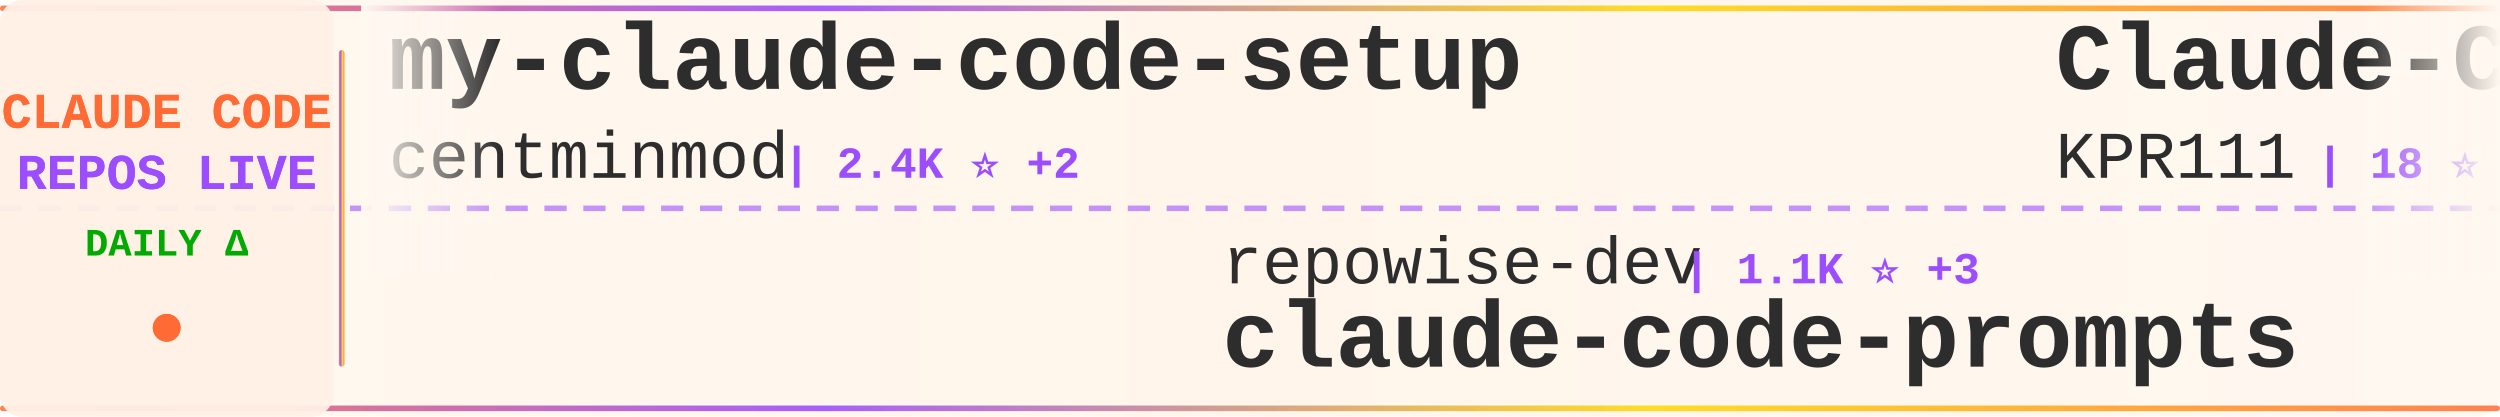
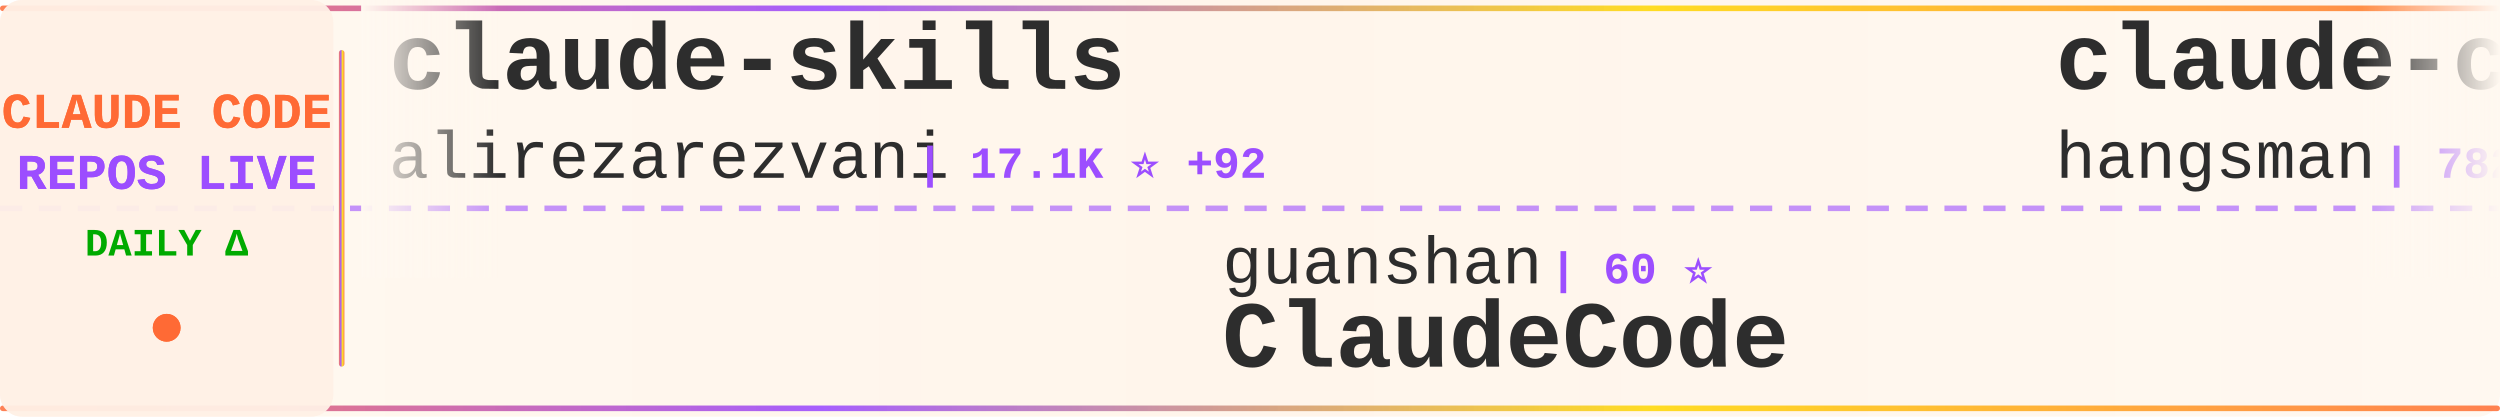
<svg xmlns="http://www.w3.org/2000/svg" width="900" height="150">
  <defs>
    <linearGradient id="tickerBg" x1="0%" y1="0%" x2="100%" y2="0%">
      <stop offset="0%" style="stop-color:#fff8f0;stop-opacity:0.98" />
      <stop offset="50%" style="stop-color:#fff5eb;stop-opacity:1" />
      <stop offset="100%" style="stop-color:#fff8f0;stop-opacity:0.98" />
    </linearGradient>
    <linearGradient id="borderGrad" x1="0%" y1="0%" x2="100%" y2="0%">
      <stop offset="0%" style="stop-color:#FF6B35;stop-opacity:0.85">
        <animate attributeName="stop-opacity" values="0.85;1;0.85" dur="2s" repeatCount="indefinite" />
      </stop>
      <stop offset="33%" style="stop-color:#9C4EFF;stop-opacity:0.9">
        <animate attributeName="stop-opacity" values="0.9;1;0.9" dur="2.2s" repeatCount="indefinite" />
      </stop>
      <stop offset="66%" style="stop-color:#FFD700;stop-opacity:0.85">
        <animate attributeName="stop-opacity" values="0.85;1;0.85" dur="1.8s" repeatCount="indefinite" />
      </stop>
      <stop offset="100%" style="stop-color:#FF6B35;stop-opacity:0.85">
        <animate attributeName="stop-opacity" values="0.85;1;0.85" dur="2s" repeatCount="indefinite" />
      </stop>
    </linearGradient>
    <filter id="textGlow">
      <feGaussianBlur stdDeviation="0.15" result="coloredBlur" />
      <feMerge>
        <feMergeNode in="coloredBlur" />
        <feMergeNode in="SourceGraphic" />
      </feMerge>
    </filter>
    <filter id="metricGlow">
      <feGaussianBlur stdDeviation="0.2" result="coloredBlur" />
      <feMerge>
        <feMergeNode in="coloredBlur" />
        <feMergeNode in="SourceGraphic" />
      </feMerge>
    </filter>
    <linearGradient id="leftFade" x1="0%" y1="0%" x2="100%" y2="0%">
      <stop offset="0%" style="stop-color:#fff8f0;stop-opacity:1" />
      <stop offset="100%" style="stop-color:#fff8f0;stop-opacity:0" />
    </linearGradient>
    <linearGradient id="rightFade" x1="0%" y1="0%" x2="100%" y2="0%">
      <stop offset="0%" style="stop-color:#fff8f0;stop-opacity:0" />
      <stop offset="100%" style="stop-color:#fff8f0;stop-opacity:1" />
    </linearGradient>
  </defs>
  <rect width="900" height="150" fill="url(#tickerBg)" rx="8" />
  <rect x="0" y="2" width="900" height="2" fill="url(#borderGrad)" rx="1" />
  <rect x="0" y="146" width="900" height="2" fill="url(#borderGrad)" rx="1" />
  <line x1="0" y1="75" x2="900" y2="75" stroke="#9C4EFF" stroke-width="2" stroke-dasharray="8 6" opacity="0.6" />
  <rect x="0" y="0" width="120" height="150" fill="#fff0e6" opacity="0.95" rx="8" />
  <text x="60" y="46" font-family="'Courier New', monospace" font-size="18" font-weight="bold" fill="#FF6B35" text-anchor="middle" filter="url(#textGlow)">
    CLAUDE CODE
  </text>
  <text x="60" y="68" font-family="'Courier New', monospace" font-size="18" font-weight="bold" fill="#9C4EFF" text-anchor="middle" filter="url(#textGlow)">
    REPOS LIVE
  </text>
  <text x="60" y="92" font-family="'Courier New', monospace" font-size="14" font-weight="bold" fill="#00aa00" text-anchor="middle">
    DAILY Δ
  </text>
  <circle cx="60" cy="118" r="5" fill="#FF6B35" filter="url(#metricGlow)">
    <animate attributeName="r" values="4;6;4" dur="1.5s" repeatCount="indefinite" />
    <animate attributeName="opacity" values="0.6;1;0.6" dur="1.5s" repeatCount="indefinite" />
  </circle>
  <rect x="122" y="18" width="2" height="114" fill="url(#borderGrad)" rx="1" />
  <clipPath id="tickerClip">
    <rect x="130" y="0" width="770" height="150" />
  </clipPath>
  <g clip-path="url(#tickerClip)">
    <g id="tickerItems">
      <animateTransform attributeName="transform" attributeType="XML" type="translate" from="0 0" to="-3000 0" dur="54s" repeatCount="indefinite" />
      <g transform="translate(0, 0)">
-         <text x="140" y="32" font-family="'Courier New', monospace" font-size="34" font-weight="bold" fill="#2d2d2d">my-claude-code-setup</text>
-         <text x="140" y="64" font-family="'Courier New', monospace" font-size="24" font-weight="normal" fill="#2d2d2d" opacity="1.0">centminmod</text>
-         <text x="282" y="64" font-family="'Courier New', monospace" font-size="16" font-weight="bold" fill="#9C4EFF"> | 2.4K ⭐ +2</text>
+         <text x="140" y="32" font-family="'Courier New', monospace" font-size="34" font-weight="bold" fill="#2d2d2d">claude-skills</text>
+         <text x="140" y="64" font-family="'Courier New', monospace" font-size="24" font-weight="normal" fill="#2d2d2d" opacity="1.0">alirezarezvani</text>
+         <text x="330" y="64" font-family="'Courier New', monospace" font-size="16" font-weight="bold" fill="#9C4EFF"> | 17.1K ⭐ +92</text>
      </g>
      <g transform="translate(300, 0)">
-         <text x="140" y="102" font-family="'Courier New', monospace" font-size="24" font-weight="normal" fill="#2d2d2d" opacity="1.0">repowise-dev</text>
-         <text x="306" y="102" font-family="'Courier New', monospace" font-size="16" font-weight="bold" fill="#9C4EFF"> | 1.1K ⭐ +3</text>
-         <text x="140" y="132" font-family="'Courier New', monospace" font-size="34" font-weight="bold" fill="#2d2d2d">claude-code-prompts</text>
+         <text x="140" y="102" font-family="'Courier New', monospace" font-size="24" font-weight="normal" fill="#2d2d2d" opacity="1.0">guanshan</text>
+         <text x="258" y="102" font-family="'Courier New', monospace" font-size="16" font-weight="bold" fill="#9C4EFF"> | 60 ⭐</text>
+         <text x="140" y="132" font-family="'Courier New', monospace" font-size="34" font-weight="bold" fill="#2d2d2d">ClaudeCode</text>
      </g>
      <g transform="translate(600, 0)">
-         <text x="140" y="32" font-family="'Courier New', monospace" font-size="34" font-weight="bold" fill="#2d2d2d">Claude-Code</text>
-         <text x="140" y="64" font-family="'Courier New', monospace" font-size="24" font-weight="normal" fill="#2d2d2d" opacity="1.0">KPR111</text>
-         <text x="234" y="64" font-family="'Courier New', monospace" font-size="16" font-weight="bold" fill="#9C4EFF"> | 18 ⭐</text>
+         <text x="140" y="32" font-family="'Courier New', monospace" font-size="34" font-weight="bold" fill="#2d2d2d">claude-code-source</text>
+         <text x="140" y="64" font-family="'Courier New', monospace" font-size="24" font-weight="normal" fill="#2d2d2d" opacity="1.0">hangsman</text>
+         <text x="258" y="64" font-family="'Courier New', monospace" font-size="16" font-weight="bold" fill="#9C4EFF"> | 782 ⭐ +1</text>
      </g>
      <g transform="translate(900, 0)">
-         <text x="140" y="102" font-family="'Courier New', monospace" font-size="24" font-weight="normal" fill="#2d2d2d" opacity="1.0">Alishahryar1</text>
-         <text x="306" y="102" font-family="'Courier New', monospace" font-size="16" font-weight="bold" fill="#9C4EFF"> | 32.1K ⭐ +229</text>
-         <text x="140" y="132" font-family="'Courier New', monospace" font-size="34" font-weight="bold" fill="#2d2d2d">free-claude-code</text>
+         <text x="140" y="102" font-family="'Courier New', monospace" font-size="24" font-weight="normal" fill="#2d2d2d" opacity="1.0">ponponon</text>
+         <text x="258" y="102" font-family="'Courier New', monospace" font-size="16" font-weight="bold" fill="#9C4EFF"> | 2.3K ⭐ +3</text>
+         <text x="140" y="132" font-family="'Courier New', monospace" font-size="34" font-weight="bold" fill="#2d2d2d">claude_code_src</text>
      </g>
      <g transform="translate(1200, 0)">
-         <text x="140" y="32" font-family="'Courier New', monospace" font-size="34" font-weight="bold" fill="#2d2d2d">oh-my-claudecode</text>
-         <text x="140" y="64" font-family="'Courier New', monospace" font-size="24" font-weight="normal" fill="#2d2d2d" opacity="1.0">Yeachan-Heo</text>
-         <text x="294" y="64" font-family="'Courier New', monospace" font-size="16" font-weight="bold" fill="#9C4EFF"> | 35.7K ⭐ +70</text>
+         <text x="140" y="32" font-family="'Courier New', monospace" font-size="34" font-weight="bold" fill="#2d2d2d">claude_codex_bridge</text>
+         <text x="140" y="64" font-family="'Courier New', monospace" font-size="24" font-weight="normal" fill="#2d2d2d" opacity="1.0">SeemSeam</text>
+         <text x="258" y="64" font-family="'Courier New', monospace" font-size="16" font-weight="bold" fill="#9C4EFF"> | 2.9K ⭐ +6</text>
      </g>
      <g transform="translate(1500, 0)">
-         <text x="140" y="102" font-family="'Courier New', monospace" font-size="24" font-weight="normal" fill="#2d2d2d" opacity="1.0">AICoderTudou</text>
-         <text x="306" y="102" font-family="'Courier New', monospace" font-size="16" font-weight="bold" fill="#9C4EFF"> | 500 ⭐</text>
-         <text x="140" y="132" font-family="'Courier New', monospace" font-size="34" font-weight="bold" fill="#2d2d2d">claude-code-tudou</text>
+         <text x="140" y="102" font-family="'Courier New', monospace" font-size="24" font-weight="normal" fill="#2d2d2d" opacity="1.0">liuup</text>
+         <text x="222" y="102" font-family="'Courier New', monospace" font-size="16" font-weight="bold" fill="#9C4EFF"> | 2.9K ⭐ +33</text>
+         <text x="140" y="132" font-family="'Courier New', monospace" font-size="34" font-weight="bold" fill="#2d2d2d">claude-code-analysis</text>
      </g>
      <g transform="translate(1800, 0)">
-         <text x="140" y="32" font-family="'Courier New', monospace" font-size="34" font-weight="bold" fill="#2d2d2d">Auto-claude-code-researc...</text>
-         <text x="140" y="64" font-family="'Courier New', monospace" font-size="24" font-weight="normal" fill="#2d2d2d" opacity="1.0">wanshuiyin</text>
-         <text x="282" y="64" font-family="'Courier New', monospace" font-size="16" font-weight="bold" fill="#9C4EFF"> | 11.4K ⭐ +96</text>
+         <text x="140" y="32" font-family="'Courier New', monospace" font-size="34" font-weight="bold" fill="#2d2d2d">claude-howto</text>
+         <text x="140" y="64" font-family="'Courier New', monospace" font-size="24" font-weight="normal" fill="#2d2d2d" opacity="1.0">luongnv89</text>
+         <text x="270" y="64" font-family="'Courier New', monospace" font-size="16" font-weight="bold" fill="#9C4EFF"> | 34.9K ⭐ +60</text>
      </g>
      <g transform="translate(2100, 0)">
        <text x="140" y="102" font-family="'Courier New', monospace" font-size="24" font-weight="normal" fill="#2d2d2d" opacity="1.0">anthropics</text>
-         <text x="282" y="102" font-family="'Courier New', monospace" font-size="16" font-weight="bold" fill="#9C4EFF"> | 7.9K ⭐ +15</text>
-         <text x="140" y="132" font-family="'Courier New', monospace" font-size="34" font-weight="bold" fill="#2d2d2d">claude-code-action</text>
+         <text x="282" y="102" font-family="'Courier New', monospace" font-size="16" font-weight="bold" fill="#9C4EFF"> | 146.4K ⭐ +479</text>
+         <text x="140" y="132" font-family="'Courier New', monospace" font-size="34" font-weight="bold" fill="#2d2d2d">skills</text>
      </g>
      <g transform="translate(2400, 0)">
-         <text x="140" y="32" font-family="'Courier New', monospace" font-size="34" font-weight="bold" fill="#2d2d2d">ralph</text>
-         <text x="140" y="64" font-family="'Courier New', monospace" font-size="24" font-weight="normal" fill="#2d2d2d" opacity="1.0">snarktank</text>
-         <text x="270" y="64" font-family="'Courier New', monospace" font-size="16" font-weight="bold" fill="#9C4EFF"> | 19.9K ⭐ +29</text>
+         <text x="140" y="32" font-family="'Courier New', monospace" font-size="34" font-weight="bold" fill="#2d2d2d">claude-code-base-action</text>
+         <text x="140" y="64" font-family="'Courier New', monospace" font-size="24" font-weight="normal" fill="#2d2d2d" opacity="1.0">anthropics</text>
+         <text x="282" y="64" font-family="'Courier New', monospace" font-size="16" font-weight="bold" fill="#9C4EFF"> | 862 ⭐ +3</text>
      </g>
      <g transform="translate(2700, 0)">
-         <text x="140" y="102" font-family="'Courier New', monospace" font-size="24" font-weight="normal" fill="#2d2d2d" opacity="1.0">shanraisshan</text>
-         <text x="306" y="102" font-family="'Courier New', monospace" font-size="16" font-weight="bold" fill="#9C4EFF"> | 56.3K ⭐ +192</text>
-         <text x="140" y="132" font-family="'Courier New', monospace" font-size="34" font-weight="bold" fill="#2d2d2d">claude-code-best-practic...</text>
+         <text x="140" y="102" font-family="'Courier New', monospace" font-size="24" font-weight="normal" fill="#2d2d2d" opacity="1.0">catlog22</text>
+         <text x="258" y="102" font-family="'Courier New', monospace" font-size="16" font-weight="bold" fill="#9C4EFF"> | 2.1K ⭐ +4</text>
+         <text x="140" y="132" font-family="'Courier New', monospace" font-size="34" font-weight="bold" fill="#2d2d2d">Claude-Code-Workflow</text>
      </g>
      <g transform="translate(3000, 0)">
-         <text x="140" y="32" font-family="'Courier New', monospace" font-size="34" font-weight="bold" fill="#2d2d2d">my-claude-code-setup</text>
-         <text x="140" y="64" font-family="'Courier New', monospace" font-size="24" font-weight="normal" fill="#2d2d2d" opacity="1.0">centminmod</text>
-         <text x="282" y="64" font-family="'Courier New', monospace" font-size="16" font-weight="bold" fill="#9C4EFF"> | 2.4K ⭐ +2</text>
+         <text x="140" y="32" font-family="'Courier New', monospace" font-size="34" font-weight="bold" fill="#2d2d2d">claude-skills</text>
+         <text x="140" y="64" font-family="'Courier New', monospace" font-size="24" font-weight="normal" fill="#2d2d2d" opacity="1.0">alirezarezvani</text>
+         <text x="330" y="64" font-family="'Courier New', monospace" font-size="16" font-weight="bold" fill="#9C4EFF"> | 17.1K ⭐ +92</text>
      </g>
      <g transform="translate(3300, 0)">
-         <text x="140" y="102" font-family="'Courier New', monospace" font-size="24" font-weight="normal" fill="#2d2d2d" opacity="1.0">repowise-dev</text>
-         <text x="306" y="102" font-family="'Courier New', monospace" font-size="16" font-weight="bold" fill="#9C4EFF"> | 1.1K ⭐ +3</text>
-         <text x="140" y="132" font-family="'Courier New', monospace" font-size="34" font-weight="bold" fill="#2d2d2d">claude-code-prompts</text>
+         <text x="140" y="102" font-family="'Courier New', monospace" font-size="24" font-weight="normal" fill="#2d2d2d" opacity="1.0">guanshan</text>
+         <text x="258" y="102" font-family="'Courier New', monospace" font-size="16" font-weight="bold" fill="#9C4EFF"> | 60 ⭐</text>
+         <text x="140" y="132" font-family="'Courier New', monospace" font-size="34" font-weight="bold" fill="#2d2d2d">ClaudeCode</text>
      </g>
      <g transform="translate(3600, 0)">
-         <text x="140" y="32" font-family="'Courier New', monospace" font-size="34" font-weight="bold" fill="#2d2d2d">Claude-Code</text>
-         <text x="140" y="64" font-family="'Courier New', monospace" font-size="24" font-weight="normal" fill="#2d2d2d" opacity="1.0">KPR111</text>
-         <text x="234" y="64" font-family="'Courier New', monospace" font-size="16" font-weight="bold" fill="#9C4EFF"> | 18 ⭐</text>
+         <text x="140" y="32" font-family="'Courier New', monospace" font-size="34" font-weight="bold" fill="#2d2d2d">claude-code-source</text>
+         <text x="140" y="64" font-family="'Courier New', monospace" font-size="24" font-weight="normal" fill="#2d2d2d" opacity="1.0">hangsman</text>
+         <text x="258" y="64" font-family="'Courier New', monospace" font-size="16" font-weight="bold" fill="#9C4EFF"> | 782 ⭐ +1</text>
      </g>
      <g transform="translate(3900, 0)">
-         <text x="140" y="102" font-family="'Courier New', monospace" font-size="24" font-weight="normal" fill="#2d2d2d" opacity="1.0">Alishahryar1</text>
-         <text x="306" y="102" font-family="'Courier New', monospace" font-size="16" font-weight="bold" fill="#9C4EFF"> | 32.1K ⭐ +229</text>
-         <text x="140" y="132" font-family="'Courier New', monospace" font-size="34" font-weight="bold" fill="#2d2d2d">free-claude-code</text>
+         <text x="140" y="102" font-family="'Courier New', monospace" font-size="24" font-weight="normal" fill="#2d2d2d" opacity="1.0">ponponon</text>
+         <text x="258" y="102" font-family="'Courier New', monospace" font-size="16" font-weight="bold" fill="#9C4EFF"> | 2.3K ⭐ +3</text>
+         <text x="140" y="132" font-family="'Courier New', monospace" font-size="34" font-weight="bold" fill="#2d2d2d">claude_code_src</text>
      </g>
    </g>
  </g>
  <rect x="130" y="0" width="50" height="100" fill="url(#leftFade)" />
  <rect x="850" y="0" width="50" height="100" fill="url(#rightFade)" />
</svg>
